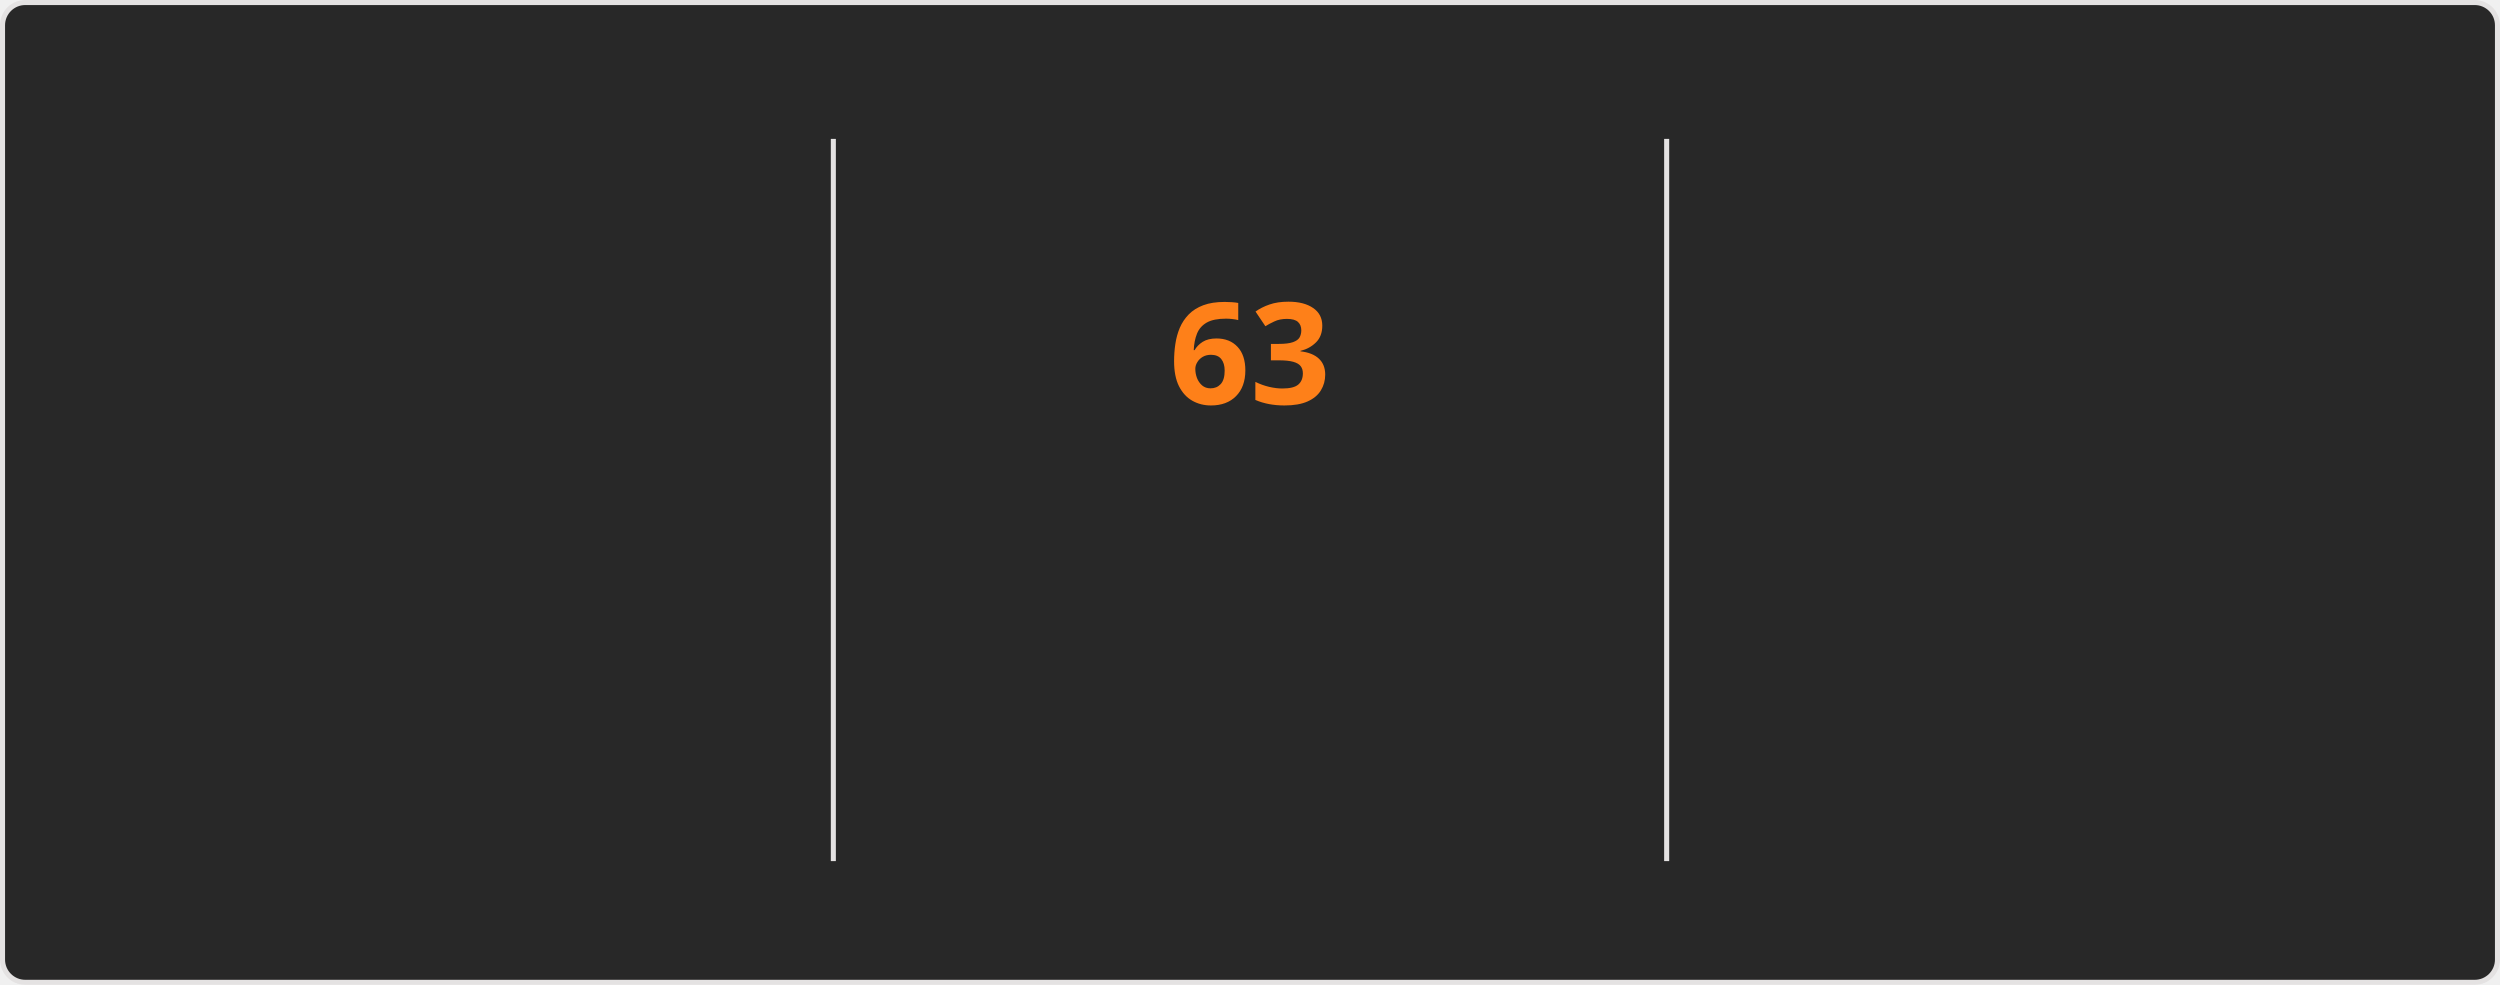
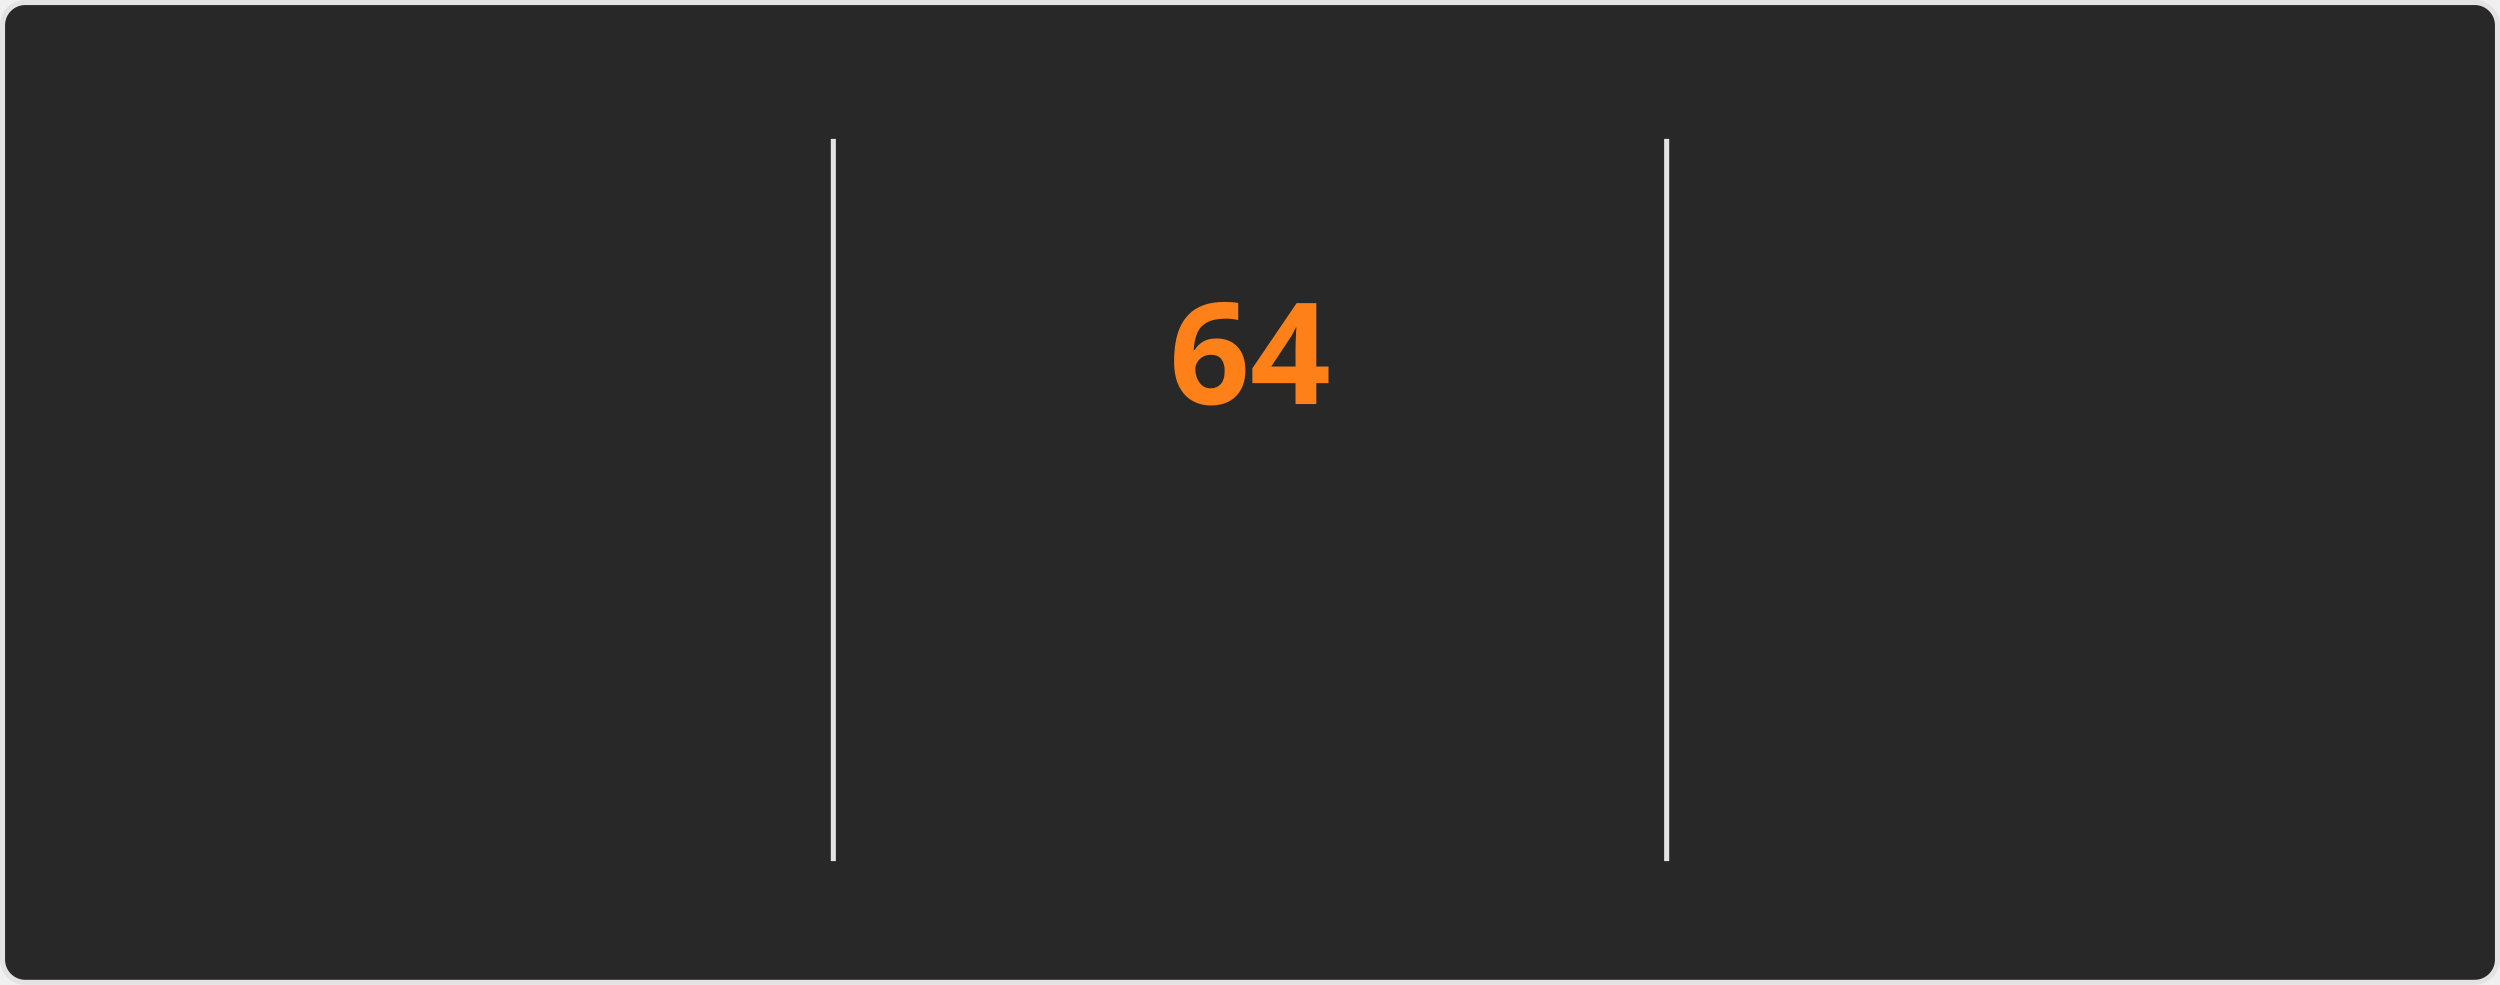
<svg xmlns="http://www.w3.org/2000/svg" style="isolation: isolate" viewBox="0 0 495 195" width="495px" height="195px" direction="ltr">
  <style>
    @keyframes currstreak {
      0% { font-size: 3px; opacity: 0.2; }
      80% { font-size: 34px; opacity: 1; }
      100% { font-size: 28px; opacity: 1; }
    }
    @keyframes fadein {
      0% { opacity: 0; }
      100% { opacity: 1; }
    }
    .big-number {
      font-family: "Segoe UI", Ubuntu, sans-serif;
      font-weight: 700;
      font-size: 28px;
      fill: #fabd2f;
    }
    .label {
      font-family: "Segoe UI", Ubuntu, sans-serif;
      font-weight: 400;
      font-size: 14px;
      fill: #fabd2f;
    }
    .range-text {
      font-family: "Segoe UI", Ubuntu, sans-serif;
      font-weight: 400;
      font-size: 12px;
      fill: #8ec07c;
    }
    .current-streak-num {
      font-family: "Segoe UI", Ubuntu, sans-serif;
      font-weight: 700;
      font-size: 28px;
      fill: #fe8019;
    }</style>
  <defs>
    <clipPath id="outer_rectangle">
      <rect width="495" height="195" rx="4.5" />
    </clipPath>
    <mask id="mask_out_ring_behind_fire">
      <rect width="495" height="195" fill="white" />
      <ellipse id="mask-ellipse" cx="247.5" cy="32" rx="13" ry="18" fill="black" />
    </mask>
  </defs>
  <g clip-path="url(#outer_rectangle)">
    <g style="isolation: isolate">
      <rect fill="#282828" rx="4.5" x="0.5" y="0.5" width="494" height="194" stroke="#e4e2e2" />
    </g>
    <g style="isolation: isolate">
      <line x1="165" y1="28" x2="165" y2="170" vector-effect="non-scaling-stroke" stroke-width="1" stroke="#e4e2e2" stroke-linejoin="miter" stroke-linecap="square" stroke-miterlimit="3" />
      <line x1="330" y1="28" x2="330" y2="170" vector-effect="non-scaling-stroke" stroke-width="1" stroke="#e4e2e2" stroke-linejoin="miter" stroke-linecap="square" stroke-miterlimit="3" />
    </g>
    <g style="isolation: isolate">
      <g transform="translate(82.5, 48)">
        <text x="0" y="32" stroke-width="0" text-anchor="middle" class="big-number" style="opacity: 0; animation: fadein 0.5s linear forwards 0.6s">
            4.3K
          </text>
      </g>
      <g transform="translate(82.5, 84)">
        <text x="0" y="32" stroke-width="0" text-anchor="middle" class="label" style="opacity: 0; animation: fadein 0.5s linear forwards 0.7s">
            Total Contributions
          </text>
      </g>
      <g transform="translate(82.5, 114)">
        <text x="0" y="32" stroke-width="0" text-anchor="middle" class="range-text" style="opacity: 0; animation: fadein 0.5s linear forwards 0.8s">
            Nov 16 - Present
          </text>
      </g>
    </g>
    <g style="isolation: isolate">
      <g mask="url(#mask_out_ring_behind_fire)">
        <circle cx="247.5" cy="71" r="40" fill="none" stroke="#fabd2f" stroke-width="5" style="opacity: 0; animation: fadein 0.5s linear forwards 0.4s" />
      </g>
      <g transform="translate(247.5, 19.5)" stroke-opacity="0" style="opacity: 0; animation: fadein 0.5s linear forwards 0.6s">
        <path d="M -12 -0.5 L 15 -0.5 L 15 23.5 L -12 23.5 L -12 -0.5 Z" fill="none" />
        <path d="M 1.5 0.67 C 1.5 0.67 2.24 3.32 2.24 5.47 C 2.24 7.53 0.89 9.2 -1.17 9.2 C -3.23 9.2 -4.79 7.53 -4.79 5.47 L -4.76 5.11 C -6.78 7.51 -8 10.62 -8 13.99 C -8 18.41 -4.42 22 0 22 C 4.42 22 8 18.41 8 13.99 C 8 8.6 5.41 3.79 1.5 0.67 Z M -0.29 19 C -2.07 19 -3.51 17.6 -3.51 15.86 C -3.51 14.24 -2.46 13.1 -0.7 12.74 C 1.07 12.38 2.9 11.53 3.92 10.16 C 4.31 11.45 4.51 12.81 4.51 14.2 C 4.51 16.85 2.36 19 -0.29 19 Z" fill="#fabd2f" stroke-opacity="0" />
      </g>
      <g transform="translate(247.5, 48)">
        <text x="0" y="32" stroke-width="0" text-anchor="middle" class="current-streak-num" style="animation: currstreak 0.6s linear forwards">
-             63
+             64
          </text>
      </g>
      <g transform="translate(247.5, 108)">
        <text x="0" y="32" stroke-width="0" text-anchor="middle" class="label" style="opacity: 0; animation: fadein 0.5s linear forwards 0.9s">
            Current Streak
          </text>
      </g>
      <g transform="translate(247.5, 145)">
        <text x="0" y="21" stroke-width="0" text-anchor="middle" class="range-text" style="opacity: 0; animation: fadein 0.5s linear forwards 0.9s">
-             Sep 16 - Nov 17
+             Sep 16 - Nov 18
          </text>
      </g>
    </g>
    <g style="isolation: isolate">
      <g transform="translate(412.5, 48)">
        <text x="0" y="32" stroke-width="0" text-anchor="middle" class="big-number" style="opacity: 0; animation: fadein 0.5s linear forwards 1.2s">
-             63
+             64
          </text>
      </g>
      <g transform="translate(412.5, 84)">
        <text x="0" y="32" stroke-width="0" text-anchor="middle" class="label" style="opacity: 0; animation: fadein 0.5s linear forwards 1.3s">
            Longest Streak
          </text>
      </g>
      <g transform="translate(412.5, 114)">
        <text x="0" y="32" stroke-width="0" text-anchor="middle" class="range-text" style="opacity: 0; animation: fadein 0.5s linear forwards 1.4s">
-             Sep 16 - Nov 17
+             Sep 16 - Nov 18
          </text>
      </g>
    </g>
  </g>
</svg>
